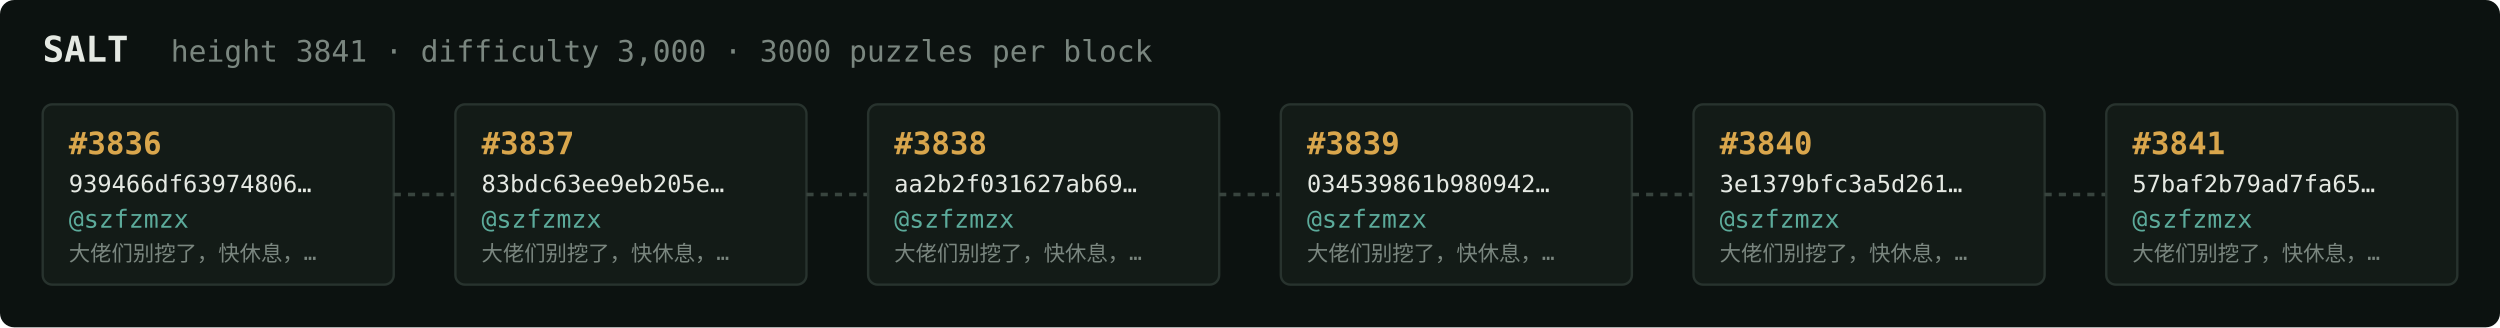
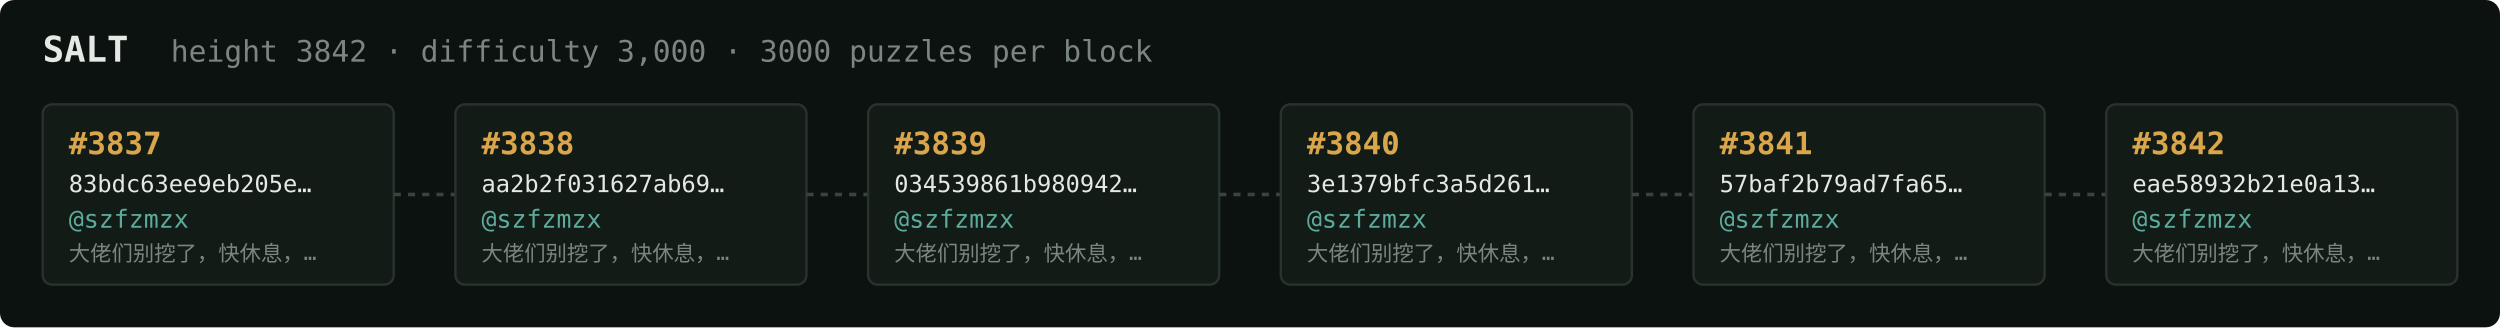
<svg xmlns="http://www.w3.org/2000/svg" width="1054" height="138" viewBox="0 0 1054 138" font-family="ui-monospace,SFMono-Regular,Menlo,monospace">
  <rect fill="#0c1210" width="1054" height="138" rx="6" />
  <text x="18" y="26" fill="#e5e9e3" font-size="15" font-weight="700">SALT</text>
-   <text x="72" y="26" fill="#7a867f" font-size="12.5">height 3841 · difficulty 3,000 · 3000 puzzles per block</text>
+   <text x="72" y="26" fill="#7a867f" font-size="12.5">height 3842 · difficulty 3,000 · 3000 puzzles per block</text>
  <rect x="18" y="44" width="148" height="76" rx="4" fill="#131b17" stroke="#28332e" stroke-width="1" />
-   <text x="29" y="65" fill="#d9a64c" font-size="13" font-weight="700">#3836</text>
-   <text x="29" y="81" fill="#e5e9e3" font-size="10">939466df63974806…</text>
+   <text x="29" y="65" fill="#d9a64c" font-size="13" font-weight="700">#3837</text>
+   <text x="29" y="81" fill="#e5e9e3" font-size="10">83bdc63ee9eb205e…</text>
  <text x="29" y="96" fill="#5cab9b" font-size="10.5">@szfzmzx</text>
  <text x="29" y="110" fill="#7a867f" font-size="9">大佬们别挖了，快休息，…</text>
  <line x1="166" y1="82.0" x2="192" y2="82.0" stroke="#38443e" stroke-width="1.5" stroke-dasharray="3 3" />
  <rect x="192" y="44" width="148" height="76" rx="4" fill="#131b17" stroke="#28332e" stroke-width="1" />
-   <text x="203" y="65" fill="#d9a64c" font-size="13" font-weight="700">#3837</text>
-   <text x="203" y="81" fill="#e5e9e3" font-size="10">83bdc63ee9eb205e…</text>
+   <text x="203" y="65" fill="#d9a64c" font-size="13" font-weight="700">#3838</text>
+   <text x="203" y="81" fill="#e5e9e3" font-size="10">aa2b2f031627ab69…</text>
  <text x="203" y="96" fill="#5cab9b" font-size="10.5">@szfzmzx</text>
  <text x="203" y="110" fill="#7a867f" font-size="9">大佬们别挖了，快休息，…</text>
  <line x1="340" y1="82.0" x2="366" y2="82.0" stroke="#38443e" stroke-width="1.5" stroke-dasharray="3 3" />
  <rect x="366" y="44" width="148" height="76" rx="4" fill="#131b17" stroke="#28332e" stroke-width="1" />
-   <text x="377" y="65" fill="#d9a64c" font-size="13" font-weight="700">#3838</text>
-   <text x="377" y="81" fill="#e5e9e3" font-size="10">aa2b2f031627ab69…</text>
+   <text x="377" y="65" fill="#d9a64c" font-size="13" font-weight="700">#3839</text>
+   <text x="377" y="81" fill="#e5e9e3" font-size="10">034539861b980942…</text>
  <text x="377" y="96" fill="#5cab9b" font-size="10.5">@szfzmzx</text>
  <text x="377" y="110" fill="#7a867f" font-size="9">大佬们别挖了，快休息，…</text>
  <line x1="514" y1="82.0" x2="540" y2="82.0" stroke="#38443e" stroke-width="1.5" stroke-dasharray="3 3" />
  <rect x="540" y="44" width="148" height="76" rx="4" fill="#131b17" stroke="#28332e" stroke-width="1" />
-   <text x="551" y="65" fill="#d9a64c" font-size="13" font-weight="700">#3839</text>
-   <text x="551" y="81" fill="#e5e9e3" font-size="10">034539861b980942…</text>
+   <text x="551" y="65" fill="#d9a64c" font-size="13" font-weight="700">#3840</text>
+   <text x="551" y="81" fill="#e5e9e3" font-size="10">3e1379bfc3a5d261…</text>
  <text x="551" y="96" fill="#5cab9b" font-size="10.5">@szfzmzx</text>
  <text x="551" y="110" fill="#7a867f" font-size="9">大佬们别挖了，快休息，…</text>
  <line x1="688" y1="82.0" x2="714" y2="82.0" stroke="#38443e" stroke-width="1.5" stroke-dasharray="3 3" />
  <rect x="714" y="44" width="148" height="76" rx="4" fill="#131b17" stroke="#28332e" stroke-width="1" />
-   <text x="725" y="65" fill="#d9a64c" font-size="13" font-weight="700">#3840</text>
-   <text x="725" y="81" fill="#e5e9e3" font-size="10">3e1379bfc3a5d261…</text>
+   <text x="725" y="65" fill="#d9a64c" font-size="13" font-weight="700">#3841</text>
+   <text x="725" y="81" fill="#e5e9e3" font-size="10">57baf2b79ad7fa65…</text>
  <text x="725" y="96" fill="#5cab9b" font-size="10.5">@szfzmzx</text>
  <text x="725" y="110" fill="#7a867f" font-size="9">大佬们别挖了，快休息，…</text>
  <line x1="862" y1="82.0" x2="888" y2="82.0" stroke="#38443e" stroke-width="1.5" stroke-dasharray="3 3" />
  <rect x="888" y="44" width="148" height="76" rx="4" fill="#131b17" stroke="#28332e" stroke-width="1" />
-   <text x="899" y="65" fill="#d9a64c" font-size="13" font-weight="700">#3841</text>
-   <text x="899" y="81" fill="#e5e9e3" font-size="10">57baf2b79ad7fa65…</text>
+   <text x="899" y="65" fill="#d9a64c" font-size="13" font-weight="700">#3842</text>
+   <text x="899" y="81" fill="#e5e9e3" font-size="10">eae58932b21e0a13…</text>
  <text x="899" y="96" fill="#5cab9b" font-size="10.5">@szfzmzx</text>
  <text x="899" y="110" fill="#7a867f" font-size="9">大佬们别挖了，快休息，…</text>
</svg>
